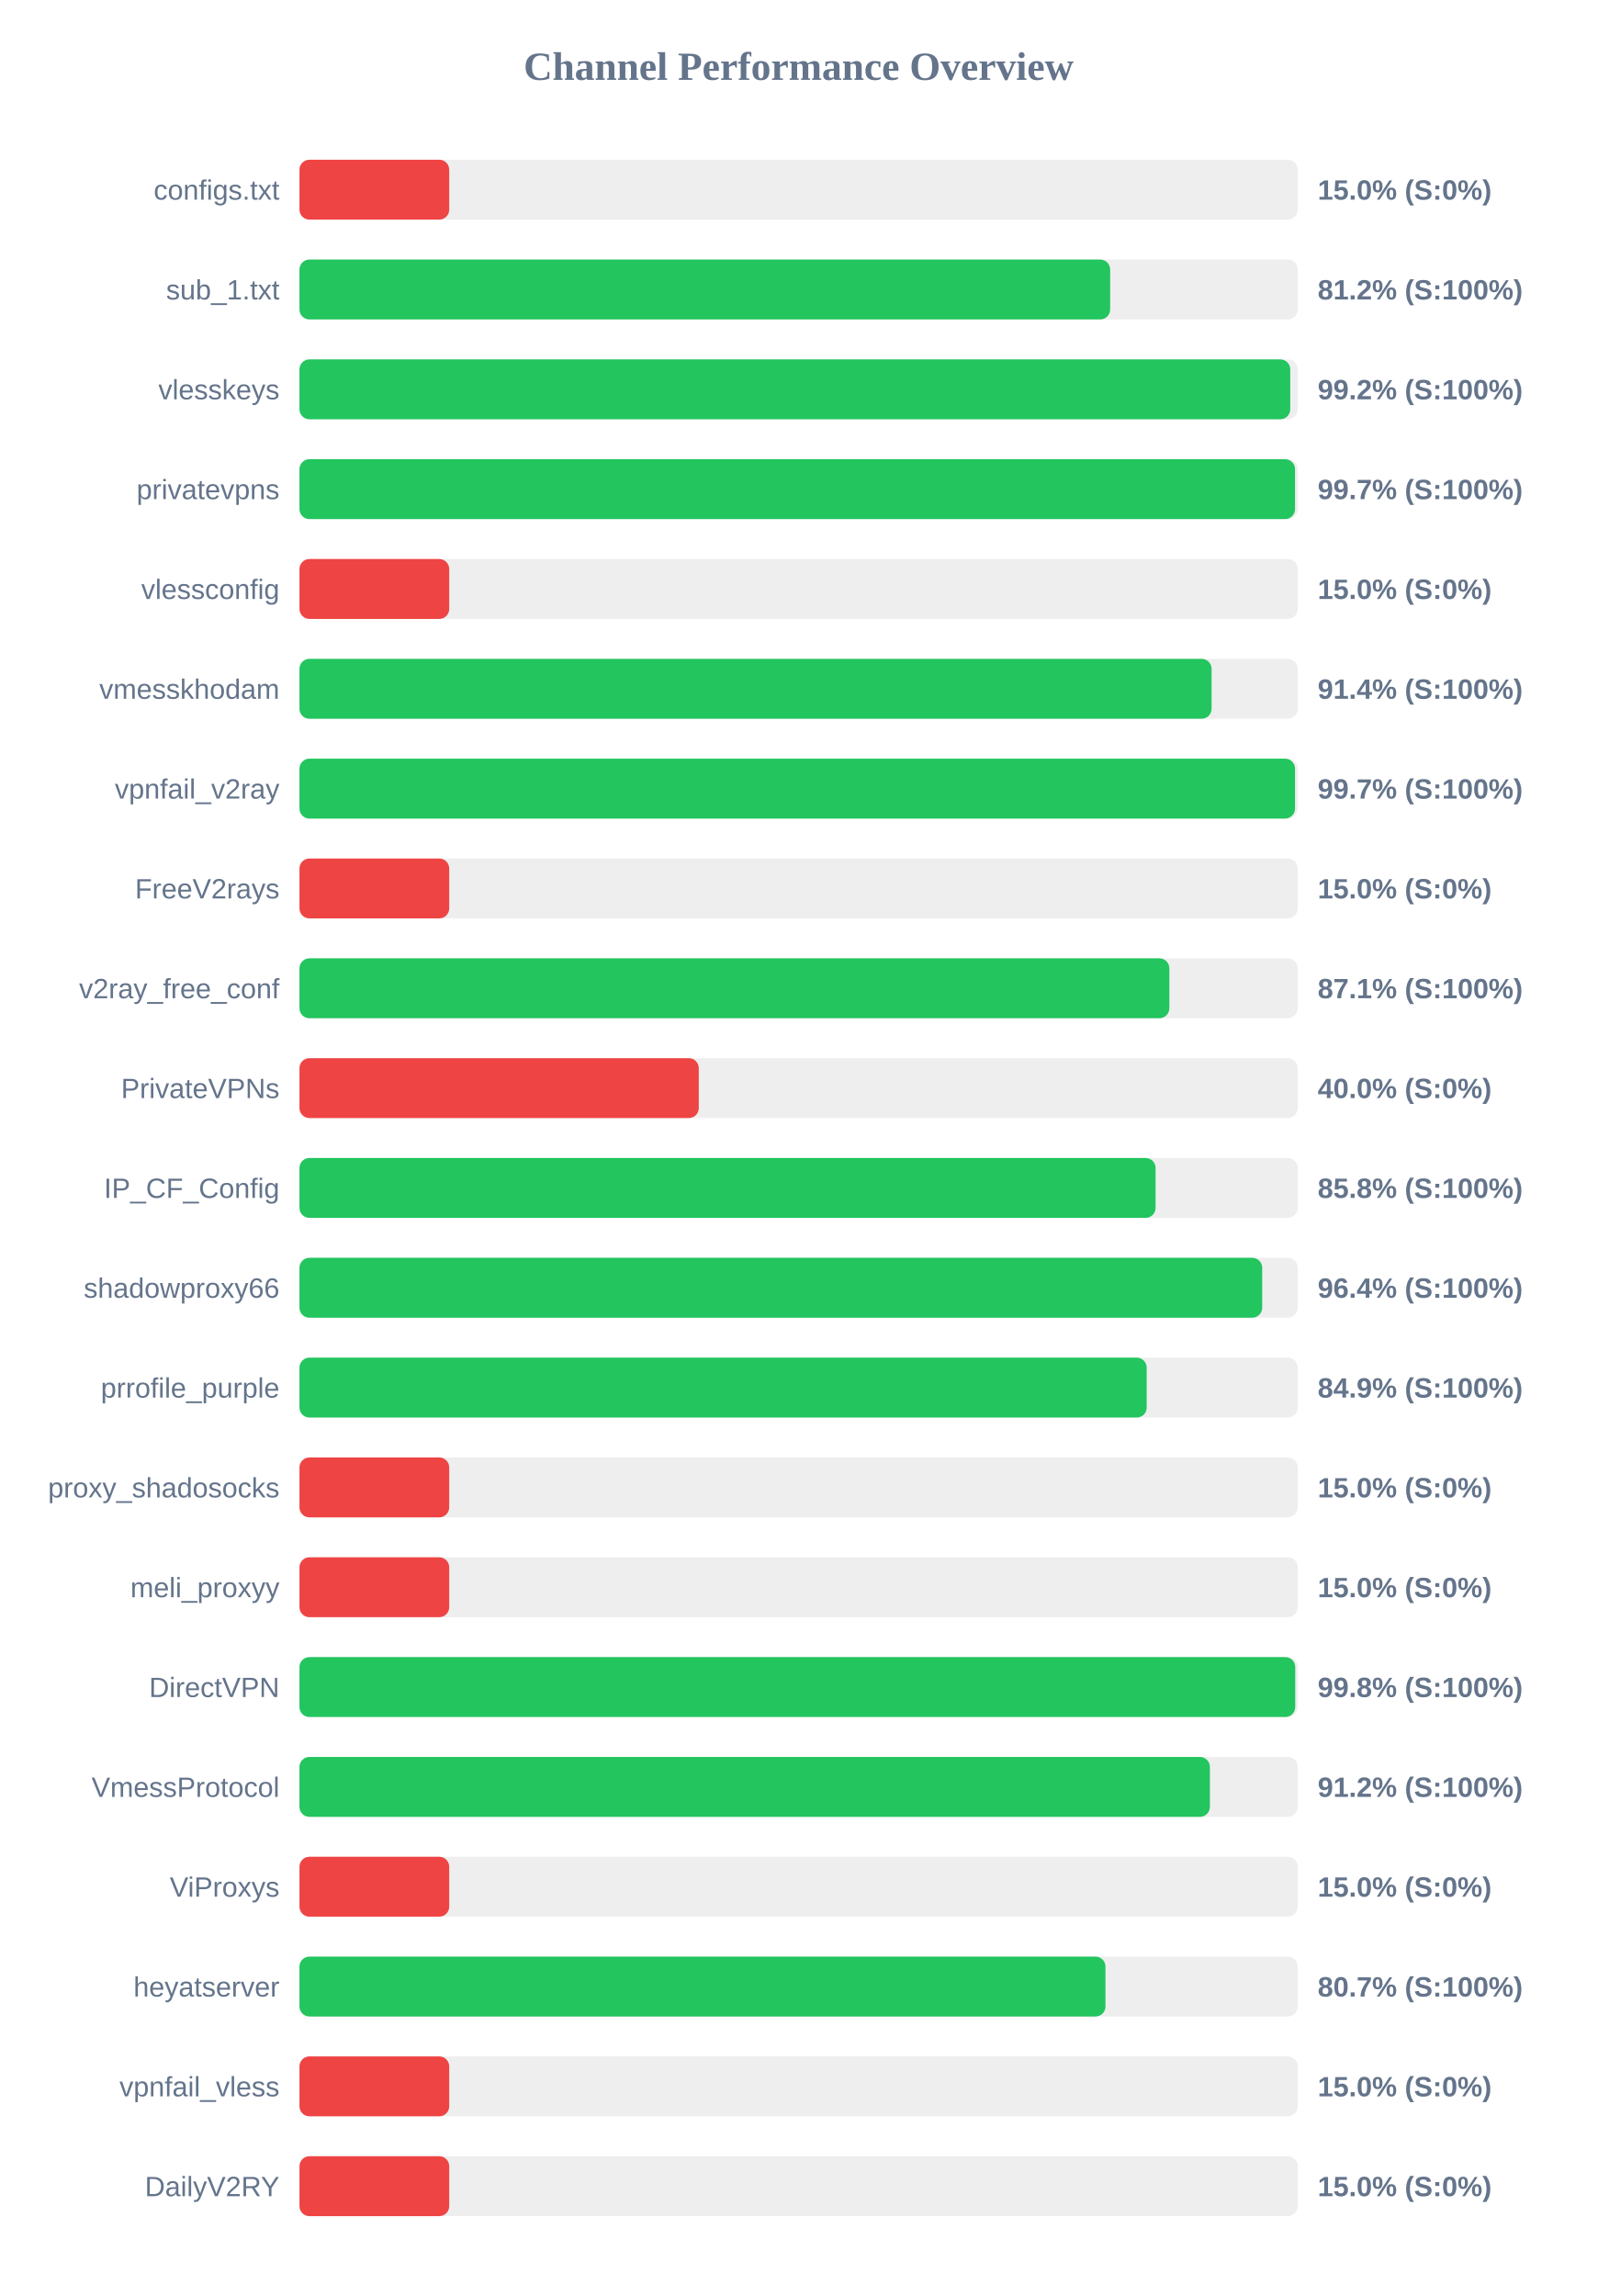
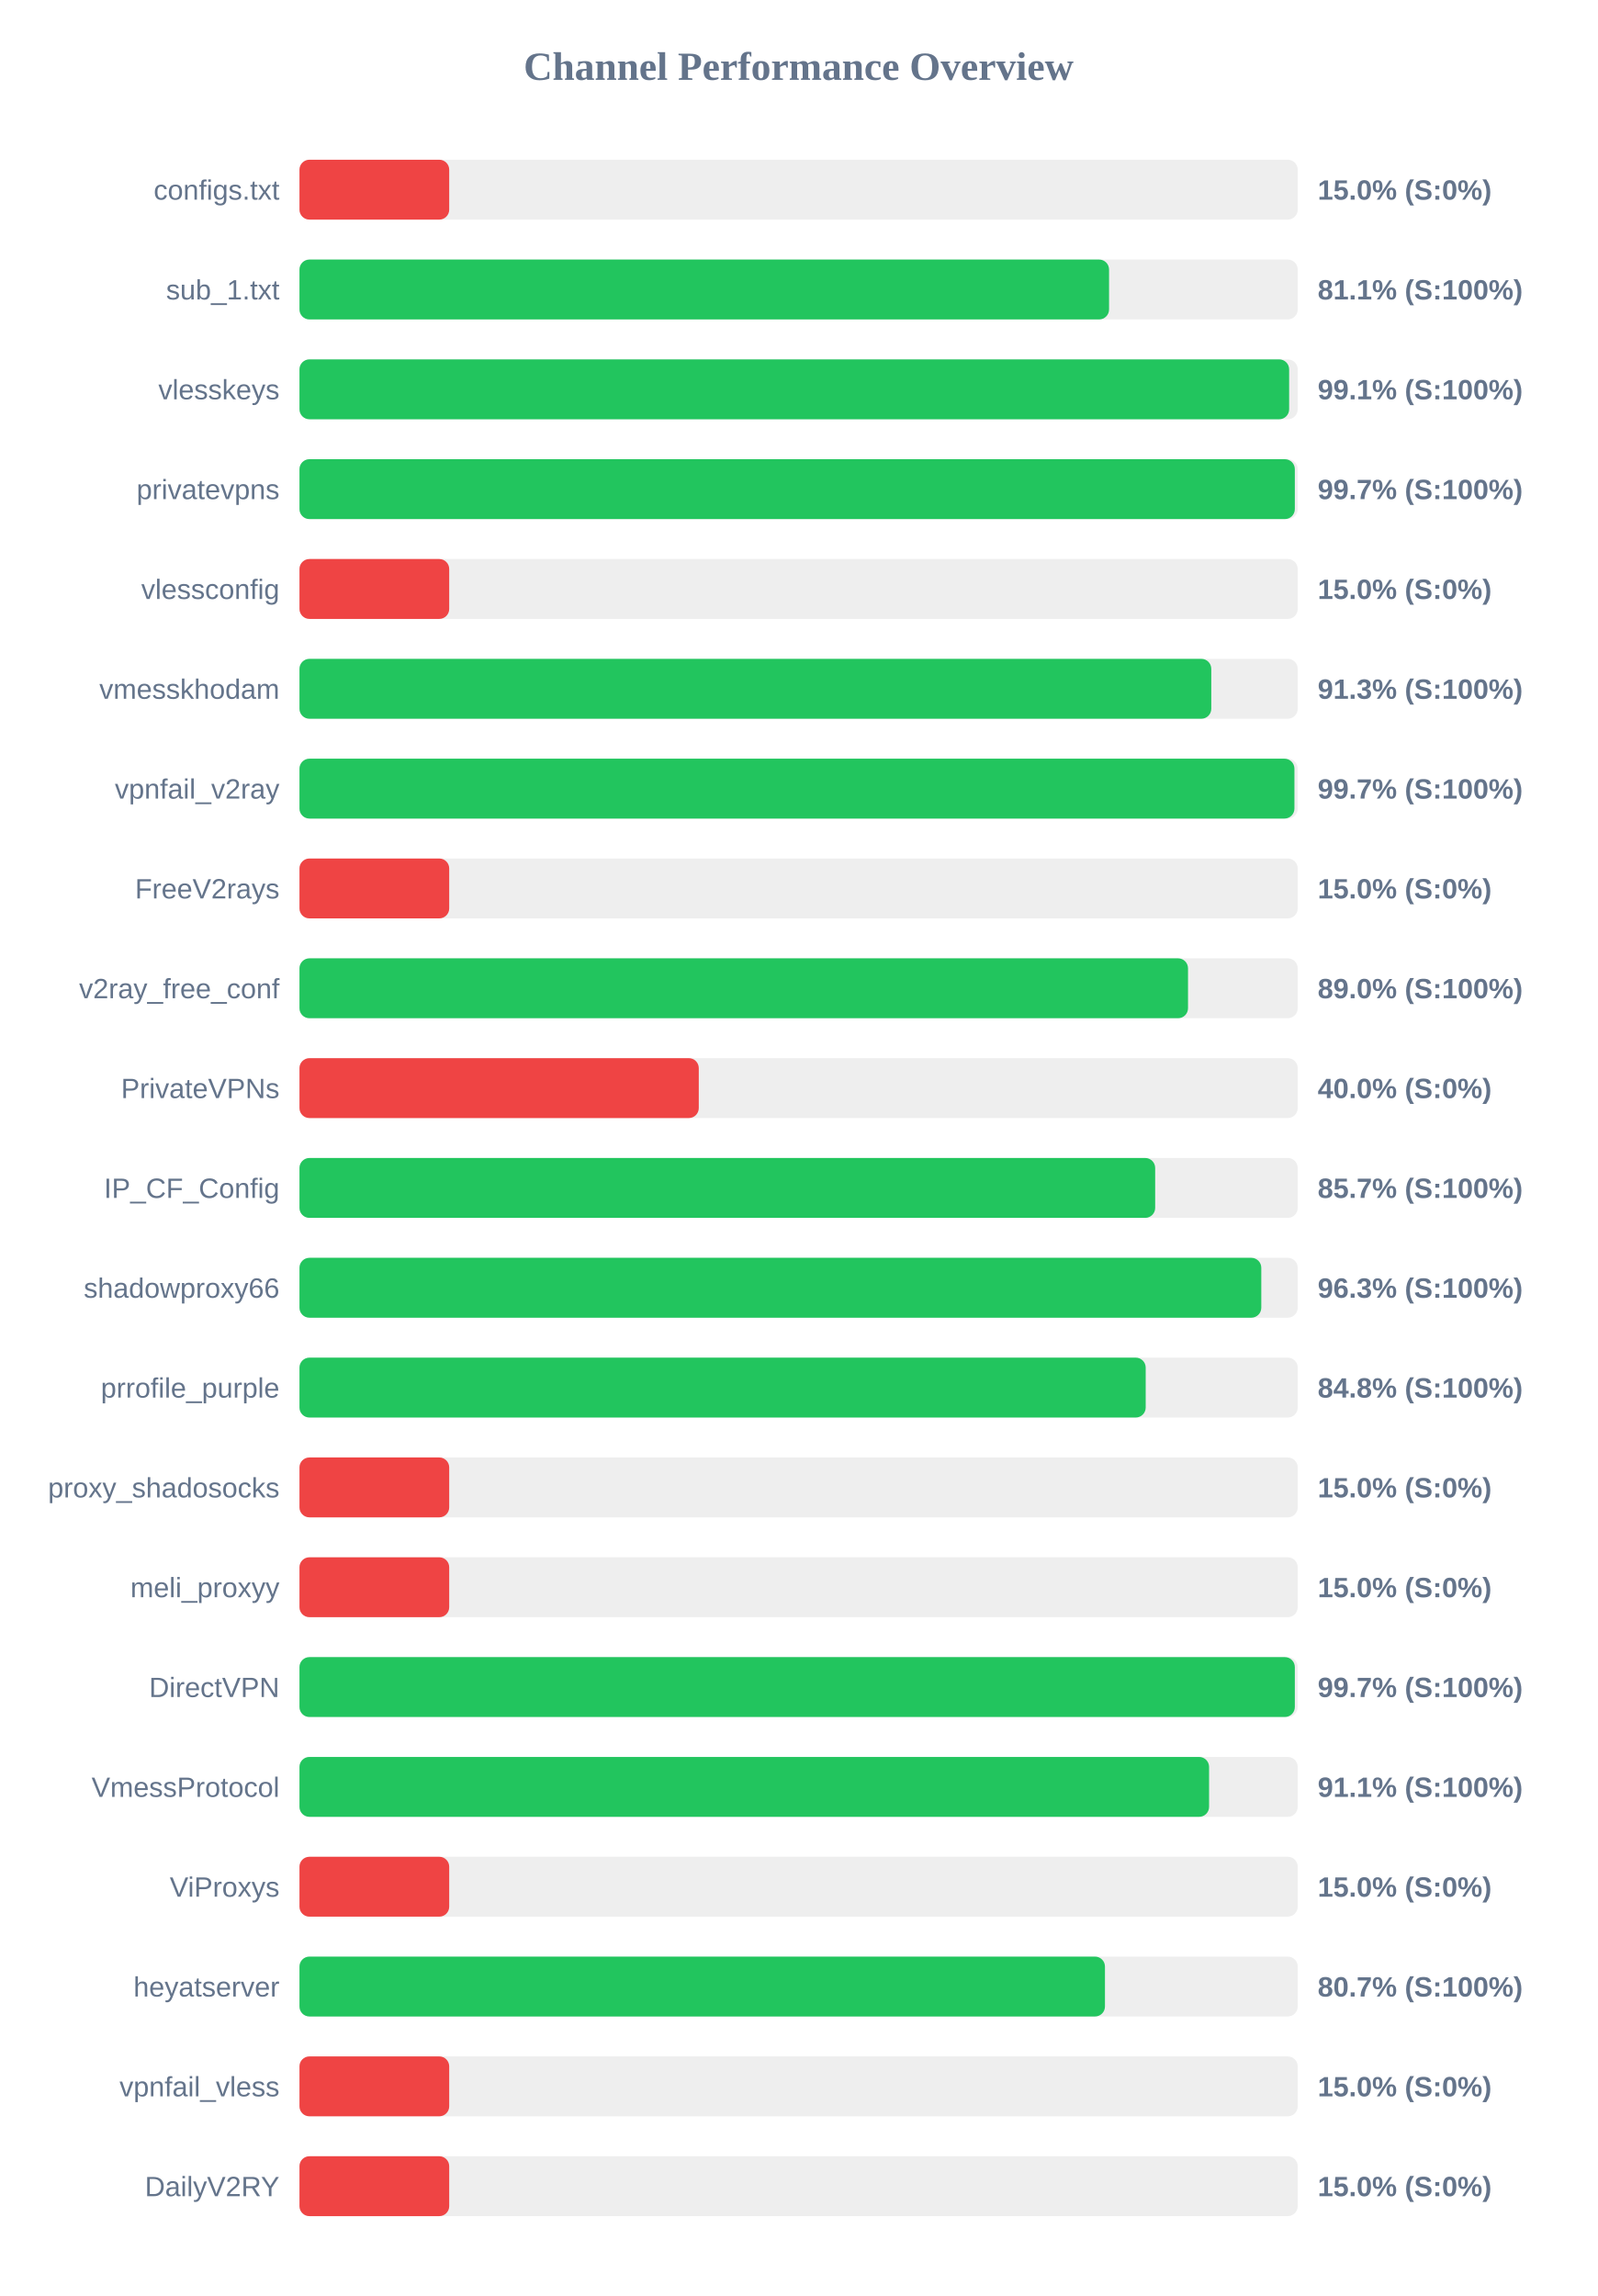
<svg xmlns="http://www.w3.org/2000/svg" width="800" height="1150" version="1.1">
  <style>
        .row { font: 14px Arial; fill: #64748b; }
        .score { font: bold 14px Arial; fill: #64748b; }
    </style>
  <text x="400" y="40" text-anchor="middle" font-size="20px" font-weight="bold" fill="#64748b">Channel Performance Overview</text>
  <rect x="150" y="80" width="500" height="30" fill="#eee" rx="5" />
  <rect x="150" y="80" width="75.0" height="30" fill="#ef4444" rx="5" />
  <text x="140" y="100" text-anchor="end" class="row">configs.txt</text>
  <text x="660" y="100" text-anchor="start" class="score">15.0% (S:0%)</text>
  <rect x="150" y="130" width="500" height="30" fill="#eee" rx="5" />
-   <rect x="150" y="130" width="406.05" height="30" fill="#22c55e" rx="5" />
+   <rect x="150" y="130" width="405.5" height="30" fill="#22c55e" rx="5" />
  <text x="140" y="150" text-anchor="end" class="row">sub_1.txt</text>
-   <text x="660" y="150" text-anchor="start" class="score">81.2% (S:100%)</text>
+   <text x="660" y="150" text-anchor="start" class="score">81.1% (S:100%)</text>
  <rect x="150" y="180" width="500" height="30" fill="#eee" rx="5" />
-   <rect x="150" y="180" width="496.25" height="30" fill="#22c55e" rx="5" />
+   <rect x="150" y="180" width="495.7" height="30" fill="#22c55e" rx="5" />
  <text x="140" y="200" text-anchor="end" class="row">vlesskeys</text>
-   <text x="660" y="200" text-anchor="start" class="score">99.2% (S:100%)</text>
+   <text x="660" y="200" text-anchor="start" class="score">99.1% (S:100%)</text>
  <rect x="150" y="230" width="500" height="30" fill="#eee" rx="5" />
-   <rect x="150" y="230" width="498.65" height="30" fill="#22c55e" rx="5" />
+   <rect x="150" y="230" width="498.55" height="30" fill="#22c55e" rx="5" />
  <text x="140" y="250" text-anchor="end" class="row">privatevpns</text>
  <text x="660" y="250" text-anchor="start" class="score">99.7% (S:100%)</text>
  <rect x="150" y="280" width="500" height="30" fill="#eee" rx="5" />
  <rect x="150" y="280" width="75.0" height="30" fill="#ef4444" rx="5" />
  <text x="140" y="300" text-anchor="end" class="row">vlessconfig</text>
  <text x="660" y="300" text-anchor="start" class="score">15.0% (S:0%)</text>
  <rect x="150" y="330" width="500" height="30" fill="#eee" rx="5" />
-   <rect x="150" y="330" width="456.85" height="30" fill="#22c55e" rx="5" />
+   <rect x="150" y="330" width="456.7" height="30" fill="#22c55e" rx="5" />
  <text x="140" y="350" text-anchor="end" class="row">vmesskhodam</text>
-   <text x="660" y="350" text-anchor="start" class="score">91.4% (S:100%)</text>
+   <text x="660" y="350" text-anchor="start" class="score">91.3% (S:100%)</text>
  <rect x="150" y="380" width="500" height="30" fill="#eee" rx="5" />
-   <rect x="150" y="380" width="498.65" height="30" fill="#22c55e" rx="5" />
+   <rect x="150" y="380" width="498.35" height="30" fill="#22c55e" rx="5" />
  <text x="140" y="400" text-anchor="end" class="row">vpnfail_v2ray</text>
  <text x="660" y="400" text-anchor="start" class="score">99.7% (S:100%)</text>
  <rect x="150" y="430" width="500" height="30" fill="#eee" rx="5" />
  <rect x="150" y="430" width="75.0" height="30" fill="#ef4444" rx="5" />
  <text x="140" y="450" text-anchor="end" class="row">FreeV2rays</text>
  <text x="660" y="450" text-anchor="start" class="score">15.0% (S:0%)</text>
  <rect x="150" y="480" width="500" height="30" fill="#eee" rx="5" />
-   <rect x="150" y="480" width="435.7" height="30" fill="#22c55e" rx="5" />
+   <rect x="150" y="480" width="445.05" height="30" fill="#22c55e" rx="5" />
  <text x="140" y="500" text-anchor="end" class="row">v2ray_free_conf</text>
-   <text x="660" y="500" text-anchor="start" class="score">87.1% (S:100%)</text>
+   <text x="660" y="500" text-anchor="start" class="score">89.0% (S:100%)</text>
  <rect x="150" y="530" width="500" height="30" fill="#eee" rx="5" />
  <rect x="150" y="530" width="200.0" height="30" fill="#ef4444" rx="5" />
  <text x="140" y="550" text-anchor="end" class="row">PrivateVPNs</text>
  <text x="660" y="550" text-anchor="start" class="score">40.0% (S:0%)</text>
  <rect x="150" y="580" width="500" height="30" fill="#eee" rx="5" />
-   <rect x="150" y="580" width="428.8" height="30" fill="#22c55e" rx="5" />
+   <rect x="150" y="580" width="428.6" height="30" fill="#22c55e" rx="5" />
  <text x="140" y="600" text-anchor="end" class="row">IP_CF_Config</text>
-   <text x="660" y="600" text-anchor="start" class="score">85.8% (S:100%)</text>
+   <text x="660" y="600" text-anchor="start" class="score">85.7% (S:100%)</text>
  <rect x="150" y="630" width="500" height="30" fill="#eee" rx="5" />
-   <rect x="150" y="630" width="482.2" height="30" fill="#22c55e" rx="5" />
+   <rect x="150" y="630" width="481.75" height="30" fill="#22c55e" rx="5" />
  <text x="140" y="650" text-anchor="end" class="row">shadowproxy66</text>
-   <text x="660" y="650" text-anchor="start" class="score">96.4% (S:100%)</text>
+   <text x="660" y="650" text-anchor="start" class="score">96.3% (S:100%)</text>
  <rect x="150" y="680" width="500" height="30" fill="#eee" rx="5" />
-   <rect x="150" y="680" width="424.35" height="30" fill="#22c55e" rx="5" />
+   <rect x="150" y="680" width="423.85" height="30" fill="#22c55e" rx="5" />
  <text x="140" y="700" text-anchor="end" class="row">prrofile_purple</text>
-   <text x="660" y="700" text-anchor="start" class="score">84.9% (S:100%)</text>
+   <text x="660" y="700" text-anchor="start" class="score">84.8% (S:100%)</text>
  <rect x="150" y="730" width="500" height="30" fill="#eee" rx="5" />
  <rect x="150" y="730" width="75.0" height="30" fill="#ef4444" rx="5" />
  <text x="140" y="750" text-anchor="end" class="row">proxy_shadosocks</text>
  <text x="660" y="750" text-anchor="start" class="score">15.0% (S:0%)</text>
  <rect x="150" y="780" width="500" height="30" fill="#eee" rx="5" />
  <rect x="150" y="780" width="75.0" height="30" fill="#ef4444" rx="5" />
  <text x="140" y="800" text-anchor="end" class="row">meli_proxyy</text>
  <text x="660" y="800" text-anchor="start" class="score">15.0% (S:0%)</text>
  <rect x="150" y="830" width="500" height="30" fill="#eee" rx="5" />
-   <rect x="150" y="830" width="498.75" height="30" fill="#22c55e" rx="5" />
+   <rect x="150" y="830" width="498.55" height="30" fill="#22c55e" rx="5" />
  <text x="140" y="850" text-anchor="end" class="row">DirectVPN</text>
-   <text x="660" y="850" text-anchor="start" class="score">99.8% (S:100%)</text>
+   <text x="660" y="850" text-anchor="start" class="score">99.7% (S:100%)</text>
  <rect x="150" y="880" width="500" height="30" fill="#eee" rx="5" />
-   <rect x="150" y="880" width="456.0" height="30" fill="#22c55e" rx="5" />
+   <rect x="150" y="880" width="455.6" height="30" fill="#22c55e" rx="5" />
  <text x="140" y="900" text-anchor="end" class="row">VmessProtocol</text>
-   <text x="660" y="900" text-anchor="start" class="score">91.2% (S:100%)</text>
+   <text x="660" y="900" text-anchor="start" class="score">91.1% (S:100%)</text>
  <rect x="150" y="930" width="500" height="30" fill="#eee" rx="5" />
  <rect x="150" y="930" width="75.0" height="30" fill="#ef4444" rx="5" />
  <text x="140" y="950" text-anchor="end" class="row">ViProxys</text>
  <text x="660" y="950" text-anchor="start" class="score">15.0% (S:0%)</text>
  <rect x="150" y="980" width="500" height="30" fill="#eee" rx="5" />
-   <rect x="150" y="980" width="403.7" height="30" fill="#22c55e" rx="5" />
+   <rect x="150" y="980" width="403.45" height="30" fill="#22c55e" rx="5" />
  <text x="140" y="1000" text-anchor="end" class="row">heyatserver</text>
  <text x="660" y="1000" text-anchor="start" class="score">80.7% (S:100%)</text>
  <rect x="150" y="1030" width="500" height="30" fill="#eee" rx="5" />
  <rect x="150" y="1030" width="75.0" height="30" fill="#ef4444" rx="5" />
  <text x="140" y="1050" text-anchor="end" class="row">vpnfail_vless</text>
  <text x="660" y="1050" text-anchor="start" class="score">15.0% (S:0%)</text>
  <rect x="150" y="1080" width="500" height="30" fill="#eee" rx="5" />
  <rect x="150" y="1080" width="75.0" height="30" fill="#ef4444" rx="5" />
  <text x="140" y="1100" text-anchor="end" class="row">DailyV2RY</text>
  <text x="660" y="1100" text-anchor="start" class="score">15.0% (S:0%)</text>
</svg>
